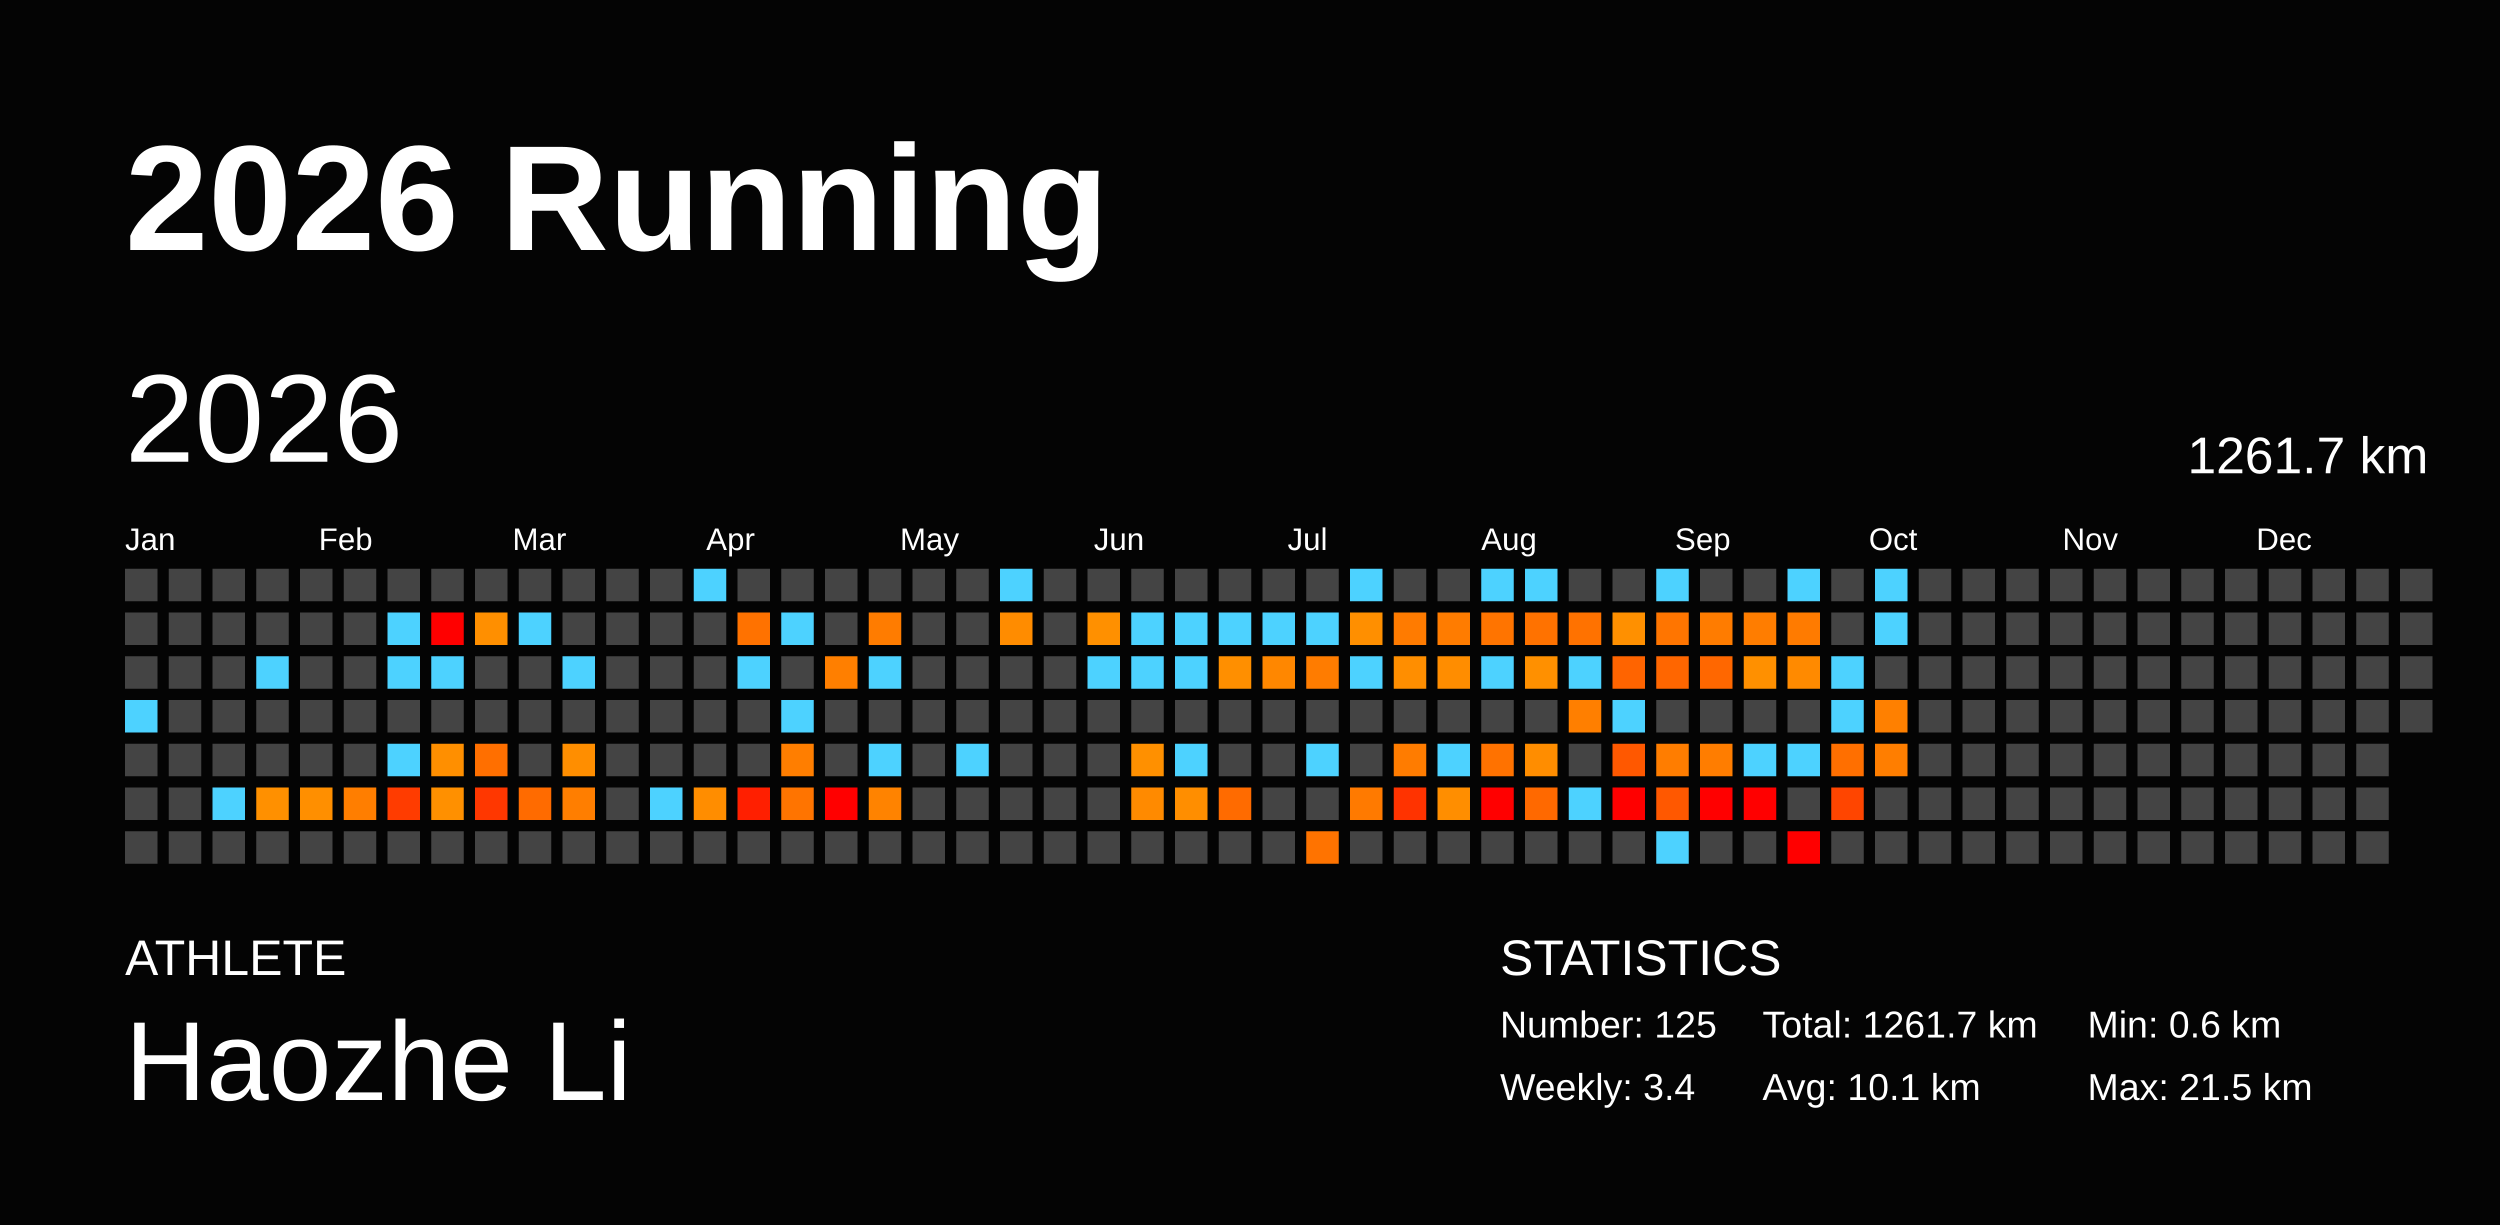
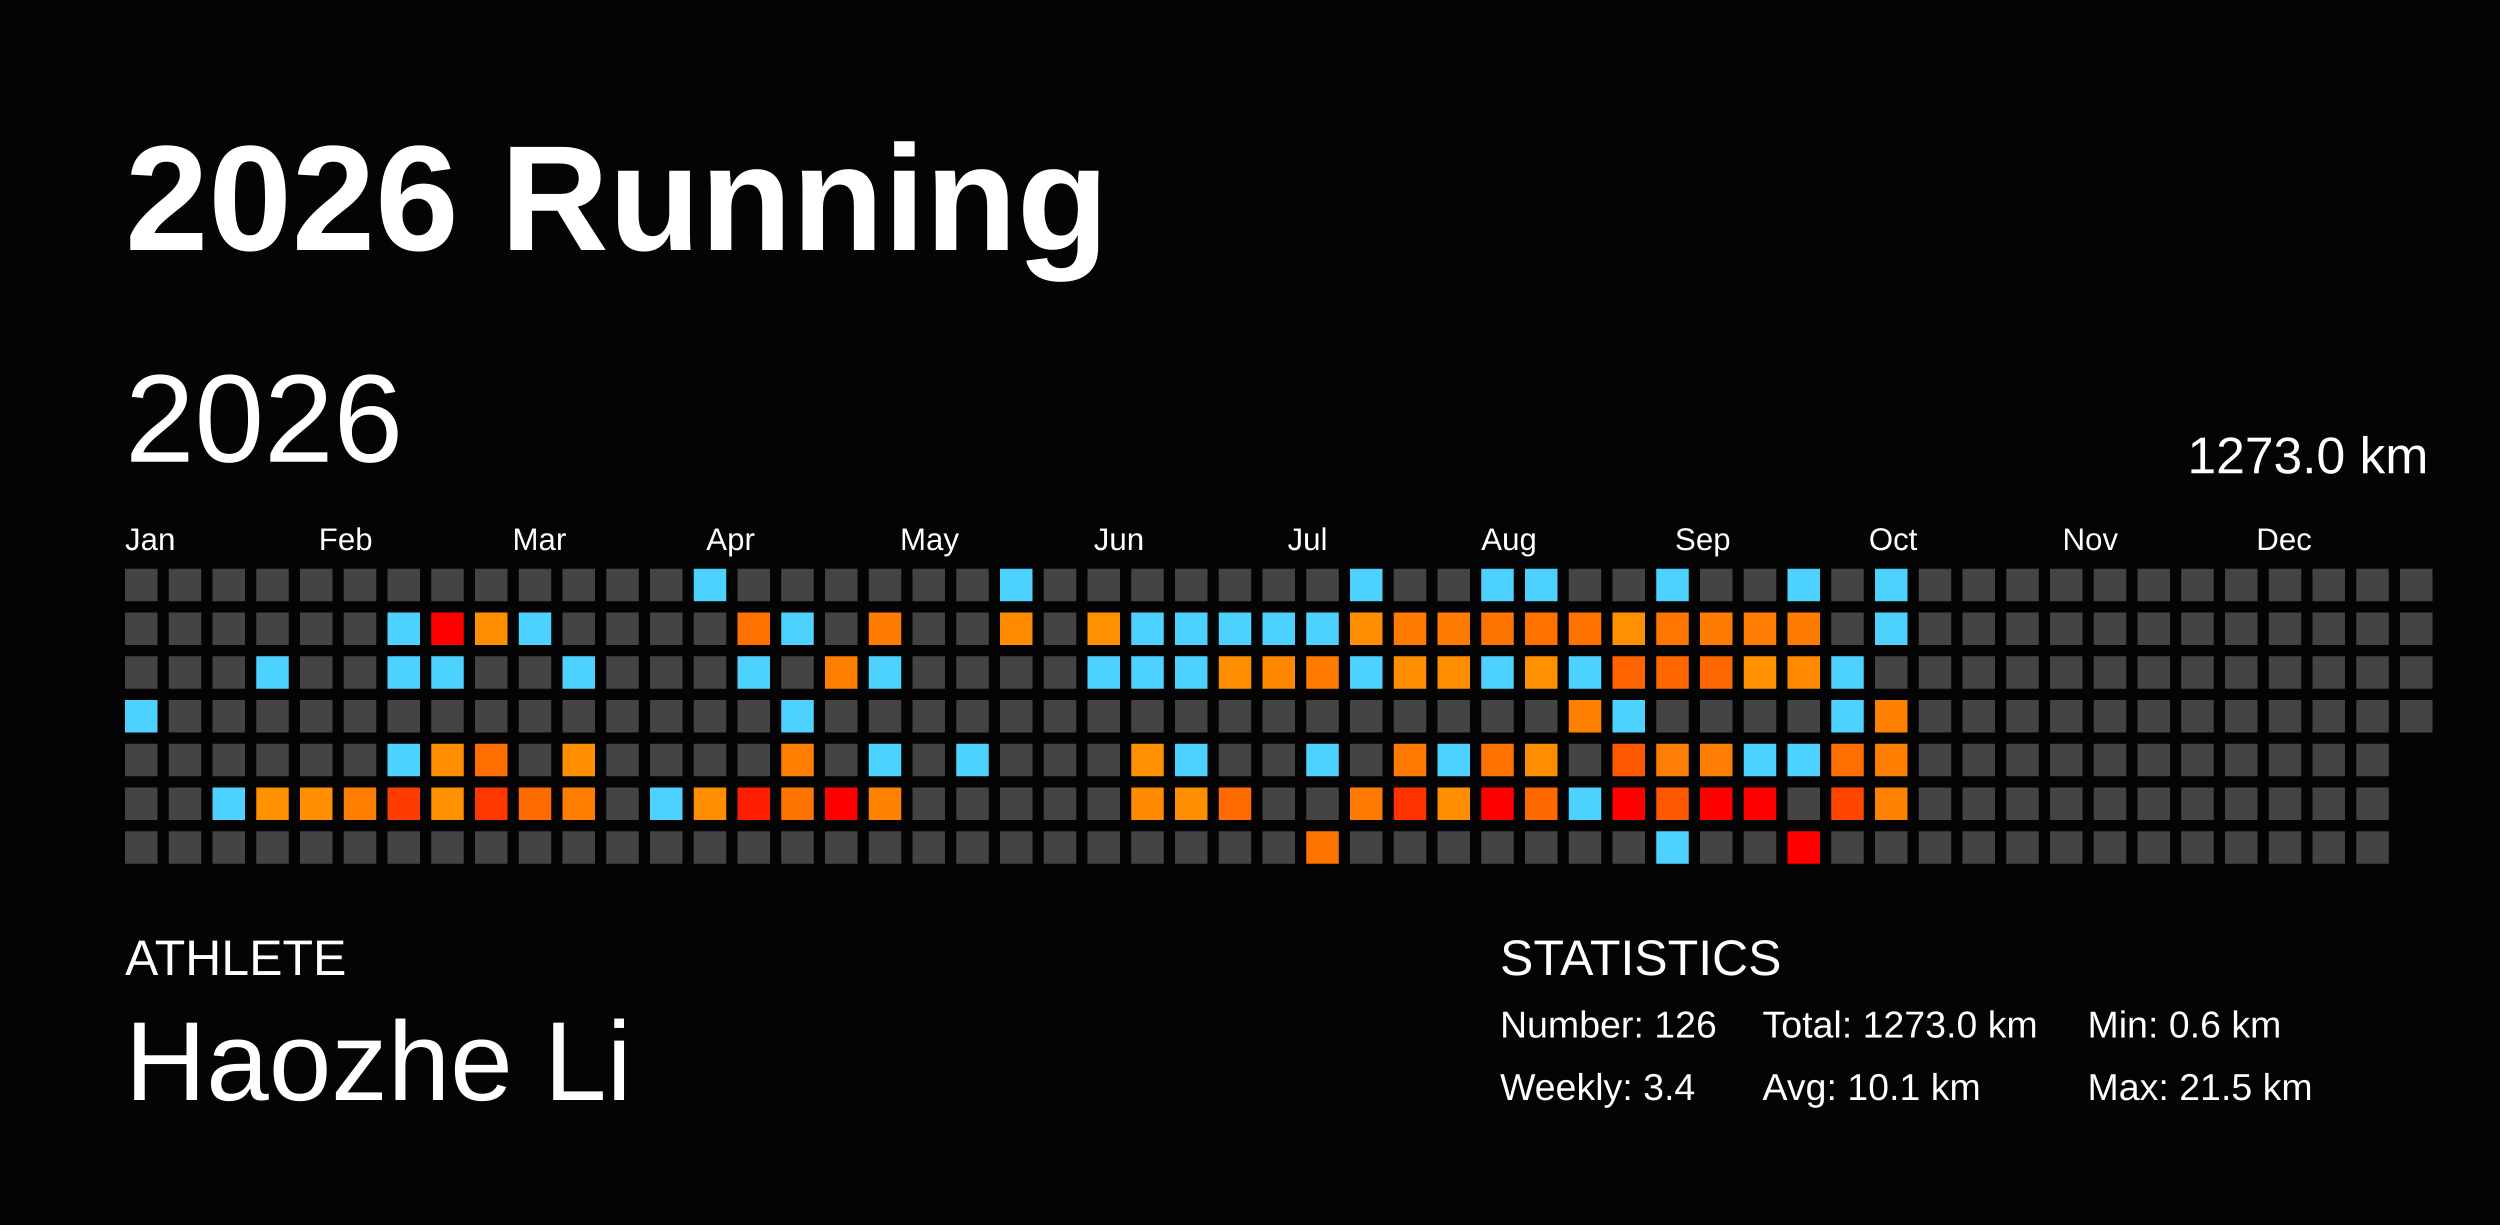
<svg xmlns="http://www.w3.org/2000/svg" baseProfile="full" height="98mm" version="1.1" viewBox="0,0,200,98" width="200mm">
  <defs />
  <rect fill="#040404" height="98" width="200" x="0" y="0" />
  <text fill="#FFFFFF" style="font-size:12px; font-family:Arial; font-weight:bold;" x="10" y="20">2026 Running</text>
  <text fill="#FFFFFF" style="font-size:4px; font-family:Arial" x="10" y="78">ATHLETE</text>
  <text fill="#FFFFFF" style="font-size:9px; font-family:Arial" x="10" y="88">Haozhe Li</text>
  <text fill="#FFFFFF" style="font-size:4px; font-family:Arial" x="120" y="78">STATISTICS</text>
-   <text fill="#FFFFFF" style="font-size:3px; font-family:Arial" x="120" y="83">Number: 125</text>
+   <text fill="#FFFFFF" style="font-size:3px; font-family:Arial" x="120" y="83">Number: 126</text>
  <text fill="#FFFFFF" style="font-size:3px; font-family:Arial" x="120" y="88">Weekly: 3.4</text>
-   <text fill="#FFFFFF" style="font-size:3px; font-family:Arial" x="141" y="83">Total: 1261.7 km</text>
+   <text fill="#FFFFFF" style="font-size:3px; font-family:Arial" x="141" y="83">Total: 1273.0 km</text>
  <text fill="#FFFFFF" style="font-size:3px; font-family:Arial" x="141" y="88">Avg: 10.1 km</text>
  <text fill="#FFFFFF" style="font-size:3px; font-family:Arial" x="167" y="83">Min: 0.6 km</text>
  <text fill="#FFFFFF" style="font-size:3px; font-family:Arial" x="167" y="88">Max: 21.5 km</text>
  <text dominant-baseline="hanging" fill="#FFFFFF" style="font-size:10.0px; font-family:Arial;" x="10" y="30">2026</text>
-   <text dominant-baseline="hanging" fill="#FFFFFF" style="font-size:4.125px; font-family:Arial;" x="175" y="35">1261.7 km</text>
+   <text dominant-baseline="hanging" fill="#FFFFFF" style="font-size:4.125px; font-family:Arial;" x="175" y="35">1273.0 km</text>
  <text fill="#FFFFFF" style="font-size:2.5px; font-family:Arial" x="10.0" y="44">Jan</text>
  <text fill="#FFFFFF" style="font-size:2.5px; font-family:Arial" x="25.5" y="44">Feb</text>
  <text fill="#FFFFFF" style="font-size:2.5px; font-family:Arial" x="41.0" y="44">Mar</text>
  <text fill="#FFFFFF" style="font-size:2.5px; font-family:Arial" x="56.5" y="44">Apr</text>
  <text fill="#FFFFFF" style="font-size:2.5px; font-family:Arial" x="72.0" y="44">May</text>
  <text fill="#FFFFFF" style="font-size:2.5px; font-family:Arial" x="87.5" y="44">Jun</text>
  <text fill="#FFFFFF" style="font-size:2.5px; font-family:Arial" x="103.0" y="44">Jul</text>
  <text fill="#FFFFFF" style="font-size:2.5px; font-family:Arial" x="118.5" y="44">Aug</text>
  <text fill="#FFFFFF" style="font-size:2.5px; font-family:Arial" x="134.0" y="44">Sep</text>
  <text fill="#FFFFFF" style="font-size:2.5px; font-family:Arial" x="149.5" y="44">Oct</text>
  <text fill="#FFFFFF" style="font-size:2.5px; font-family:Arial" x="165.0" y="44">Nov</text>
  <text fill="#FFFFFF" style="font-size:2.5px; font-family:Arial" x="180.5" y="44">Dec</text>
  <rect fill="#444444" height="2.6" width="2.6" x="10.0" y="45.5" />
  <rect fill="#444444" height="2.6" width="2.6" x="10.0" y="49.0" />
  <rect fill="#444444" height="2.6" width="2.6" x="10.0" y="52.5" />
  <rect fill="#4dd2ff" height="2.6" width="2.6" x="10.0" y="56.0" />
  <rect fill="#444444" height="2.6" width="2.6" x="10.0" y="59.5" />
  <rect fill="#444444" height="2.6" width="2.6" x="10.0" y="63.0" />
  <rect fill="#444444" height="2.6" width="2.6" x="10.0" y="66.5" />
  <rect fill="#444444" height="2.6" width="2.6" x="13.5" y="45.5" />
  <rect fill="#444444" height="2.6" width="2.6" x="13.5" y="49.0" />
  <rect fill="#444444" height="2.6" width="2.6" x="13.5" y="52.5" />
  <rect fill="#444444" height="2.6" width="2.6" x="13.5" y="56.0" />
  <rect fill="#444444" height="2.6" width="2.6" x="13.5" y="59.5" />
  <rect fill="#444444" height="2.6" width="2.6" x="13.5" y="63.0" />
  <rect fill="#444444" height="2.6" width="2.6" x="13.5" y="66.5" />
  <rect fill="#444444" height="2.6" width="2.6" x="17.0" y="45.5" />
  <rect fill="#444444" height="2.6" width="2.6" x="17.0" y="49.0" />
  <rect fill="#444444" height="2.6" width="2.6" x="17.0" y="52.5" />
  <rect fill="#444444" height="2.6" width="2.6" x="17.0" y="56.0" />
  <rect fill="#444444" height="2.6" width="2.6" x="17.0" y="59.5" />
  <rect fill="#4dd2ff" height="2.6" width="2.6" x="17.0" y="63.0" />
  <rect fill="#444444" height="2.6" width="2.6" x="17.0" y="66.5" />
  <rect fill="#444444" height="2.6" width="2.6" x="20.5" y="45.5" />
  <rect fill="#444444" height="2.6" width="2.6" x="20.5" y="49.0" />
  <rect fill="#4dd2ff" height="2.6" width="2.6" x="20.5" y="52.5" />
  <rect fill="#444444" height="2.6" width="2.6" x="20.5" y="56.0" />
  <rect fill="#444444" height="2.6" width="2.6" x="20.5" y="59.5" />
  <rect fill="#ff9000" height="2.6" width="2.6" x="20.5" y="63.0" />
  <rect fill="#444444" height="2.6" width="2.6" x="20.5" y="66.5" />
  <rect fill="#444444" height="2.6" width="2.6" x="24.0" y="45.5" />
  <rect fill="#444444" height="2.6" width="2.6" x="24.0" y="49.0" />
  <rect fill="#444444" height="2.6" width="2.6" x="24.0" y="52.5" />
  <rect fill="#444444" height="2.6" width="2.6" x="24.0" y="56.0" />
  <rect fill="#444444" height="2.6" width="2.6" x="24.0" y="59.5" />
  <rect fill="#ff8f00" height="2.6" width="2.6" x="24.0" y="63.0" />
  <rect fill="#444444" height="2.6" width="2.6" x="24.0" y="66.5" />
  <rect fill="#444444" height="2.6" width="2.6" x="27.5" y="45.5" />
  <rect fill="#444444" height="2.6" width="2.6" x="27.5" y="49.0" />
  <rect fill="#444444" height="2.6" width="2.6" x="27.5" y="52.5" />
  <rect fill="#444444" height="2.6" width="2.6" x="27.5" y="56.0" />
  <rect fill="#444444" height="2.6" width="2.6" x="27.5" y="59.5" />
  <rect fill="#ff7e00" height="2.6" width="2.6" x="27.5" y="63.0" />
  <rect fill="#444444" height="2.6" width="2.6" x="27.5" y="66.5" />
  <rect fill="#444444" height="2.6" width="2.6" x="31.0" y="45.5" />
  <rect fill="#4dd2ff" height="2.6" width="2.6" x="31.0" y="49.0" />
  <rect fill="#4dd2ff" height="2.6" width="2.6" x="31.0" y="52.5" />
  <rect fill="#444444" height="2.6" width="2.6" x="31.0" y="56.0" />
  <rect fill="#4dd2ff" height="2.6" width="2.6" x="31.0" y="59.5" />
  <rect fill="#ff3c00" height="2.6" width="2.6" x="31.0" y="63.0" />
  <rect fill="#444444" height="2.6" width="2.6" x="31.0" y="66.5" />
  <rect fill="#444444" height="2.6" width="2.6" x="34.5" y="45.5" />
  <rect fill="red" height="2.6" width="2.6" x="34.5" y="49.0" />
  <rect fill="#4dd2ff" height="2.6" width="2.6" x="34.5" y="52.5" />
  <rect fill="#444444" height="2.6" width="2.6" x="34.5" y="56.0" />
  <rect fill="#ff8f00" height="2.6" width="2.6" x="34.5" y="59.5" />
  <rect fill="#ff9000" height="2.6" width="2.6" x="34.5" y="63.0" />
  <rect fill="#444444" height="2.6" width="2.6" x="34.5" y="66.5" />
  <rect fill="#444444" height="2.6" width="2.6" x="38.0" y="45.5" />
  <rect fill="#ff8f00" height="2.6" width="2.6" x="38.0" y="49.0" />
  <rect fill="#444444" height="2.6" width="2.6" x="38.0" y="52.5" />
  <rect fill="#444444" height="2.6" width="2.6" x="38.0" y="56.0" />
  <rect fill="#ff6f00" height="2.6" width="2.6" x="38.0" y="59.5" />
  <rect fill="#ff3700" height="2.6" width="2.6" x="38.0" y="63.0" />
  <rect fill="#444444" height="2.6" width="2.6" x="38.0" y="66.5" />
  <rect fill="#444444" height="2.6" width="2.6" x="41.5" y="45.5" />
  <rect fill="#4dd2ff" height="2.6" width="2.6" x="41.5" y="49.0" />
  <rect fill="#444444" height="2.6" width="2.6" x="41.5" y="52.5" />
  <rect fill="#444444" height="2.6" width="2.6" x="41.5" y="56.0" />
  <rect fill="#444444" height="2.6" width="2.6" x="41.5" y="59.5" />
  <rect fill="#ff6b00" height="2.6" width="2.6" x="41.5" y="63.0" />
  <rect fill="#444444" height="2.6" width="2.6" x="41.5" y="66.5" />
  <rect fill="#444444" height="2.6" width="2.6" x="45.0" y="45.5" />
  <rect fill="#444444" height="2.6" width="2.6" x="45.0" y="49.0" />
  <rect fill="#4dd2ff" height="2.6" width="2.6" x="45.0" y="52.5" />
  <rect fill="#444444" height="2.6" width="2.6" x="45.0" y="56.0" />
  <rect fill="#ff8e00" height="2.6" width="2.6" x="45.0" y="59.5" />
  <rect fill="#ff7e00" height="2.6" width="2.6" x="45.0" y="63.0" />
  <rect fill="#444444" height="2.6" width="2.6" x="45.0" y="66.5" />
  <rect fill="#444444" height="2.6" width="2.6" x="48.5" y="45.5" />
  <rect fill="#444444" height="2.6" width="2.6" x="48.5" y="49.0" />
  <rect fill="#444444" height="2.6" width="2.6" x="48.5" y="52.5" />
  <rect fill="#444444" height="2.6" width="2.6" x="48.5" y="56.0" />
  <rect fill="#444444" height="2.6" width="2.6" x="48.5" y="59.5" />
  <rect fill="#444444" height="2.6" width="2.6" x="48.5" y="63.0" />
  <rect fill="#444444" height="2.6" width="2.6" x="48.5" y="66.5" />
  <rect fill="#444444" height="2.6" width="2.6" x="52.0" y="45.5" />
  <rect fill="#444444" height="2.6" width="2.6" x="52.0" y="49.0" />
  <rect fill="#444444" height="2.6" width="2.6" x="52.0" y="52.5" />
  <rect fill="#444444" height="2.6" width="2.6" x="52.0" y="56.0" />
  <rect fill="#444444" height="2.6" width="2.6" x="52.0" y="59.5" />
  <rect fill="#4dd2ff" height="2.6" width="2.6" x="52.0" y="63.0" />
  <rect fill="#444444" height="2.6" width="2.6" x="52.0" y="66.5" />
  <rect fill="#4dd2ff" height="2.6" width="2.6" x="55.5" y="45.5" />
  <rect fill="#444444" height="2.6" width="2.6" x="55.5" y="49.0" />
  <rect fill="#444444" height="2.6" width="2.6" x="55.5" y="52.5" />
  <rect fill="#444444" height="2.6" width="2.6" x="55.5" y="56.0" />
  <rect fill="#444444" height="2.6" width="2.6" x="55.5" y="59.5" />
  <rect fill="#ff8d00" height="2.6" width="2.6" x="55.5" y="63.0" />
  <rect fill="#444444" height="2.6" width="2.6" x="55.5" y="66.5" />
  <rect fill="#444444" height="2.6" width="2.6" x="59.0" y="45.5" />
  <rect fill="#ff7200" height="2.6" width="2.6" x="59.0" y="49.0" />
  <rect fill="#4dd2ff" height="2.6" width="2.6" x="59.0" y="52.5" />
  <rect fill="#444444" height="2.6" width="2.6" x="59.0" y="56.0" />
  <rect fill="#444444" height="2.6" width="2.6" x="59.0" y="59.5" />
  <rect fill="#ff1f00" height="2.6" width="2.6" x="59.0" y="63.0" />
  <rect fill="#444444" height="2.6" width="2.6" x="59.0" y="66.5" />
  <rect fill="#444444" height="2.6" width="2.6" x="62.5" y="45.5" />
  <rect fill="#4dd2ff" height="2.6" width="2.6" x="62.5" y="49.0" />
  <rect fill="#444444" height="2.6" width="2.6" x="62.5" y="52.5" />
  <rect fill="#4dd2ff" height="2.6" width="2.6" x="62.5" y="56.0" />
  <rect fill="#ff7e00" height="2.6" width="2.6" x="62.5" y="59.5" />
  <rect fill="#ff7400" height="2.6" width="2.6" x="62.5" y="63.0" />
  <rect fill="#444444" height="2.6" width="2.6" x="62.5" y="66.5" />
  <rect fill="#444444" height="2.6" width="2.6" x="66.0" y="45.5" />
  <rect fill="#444444" height="2.6" width="2.6" x="66.0" y="49.0" />
  <rect fill="#ff7f00" height="2.6" width="2.6" x="66.0" y="52.5" />
  <rect fill="#444444" height="2.6" width="2.6" x="66.0" y="56.0" />
  <rect fill="#444444" height="2.6" width="2.6" x="66.0" y="59.5" />
  <rect fill="red" height="2.6" width="2.6" x="66.0" y="63.0" />
  <rect fill="#444444" height="2.6" width="2.6" x="66.0" y="66.5" />
  <rect fill="#444444" height="2.6" width="2.6" x="69.5" y="45.5" />
  <rect fill="#ff7c00" height="2.6" width="2.6" x="69.5" y="49.0" />
  <rect fill="#4dd2ff" height="2.6" width="2.6" x="69.5" y="52.5" />
  <rect fill="#444444" height="2.6" width="2.6" x="69.5" y="56.0" />
  <rect fill="#4dd2ff" height="2.6" width="2.6" x="69.5" y="59.5" />
  <rect fill="#ff8300" height="2.6" width="2.6" x="69.5" y="63.0" />
  <rect fill="#444444" height="2.6" width="2.6" x="69.5" y="66.5" />
  <rect fill="#444444" height="2.6" width="2.6" x="73.0" y="45.5" />
  <rect fill="#444444" height="2.6" width="2.6" x="73.0" y="49.0" />
  <rect fill="#444444" height="2.6" width="2.6" x="73.0" y="52.5" />
  <rect fill="#444444" height="2.6" width="2.6" x="73.0" y="56.0" />
  <rect fill="#444444" height="2.6" width="2.6" x="73.0" y="59.5" />
  <rect fill="#444444" height="2.6" width="2.6" x="73.0" y="63.0" />
  <rect fill="#444444" height="2.6" width="2.6" x="73.0" y="66.5" />
  <rect fill="#444444" height="2.6" width="2.6" x="76.5" y="45.5" />
  <rect fill="#444444" height="2.6" width="2.6" x="76.5" y="49.0" />
  <rect fill="#444444" height="2.6" width="2.6" x="76.5" y="52.5" />
  <rect fill="#444444" height="2.6" width="2.6" x="76.5" y="56.0" />
  <rect fill="#4dd2ff" height="2.6" width="2.6" x="76.5" y="59.5" />
  <rect fill="#444444" height="2.6" width="2.6" x="76.5" y="63.0" />
  <rect fill="#444444" height="2.6" width="2.6" x="76.5" y="66.5" />
  <rect fill="#4dd2ff" height="2.6" width="2.6" x="80.0" y="45.5" />
  <rect fill="#ff8c00" height="2.6" width="2.6" x="80.0" y="49.0" />
  <rect fill="#444444" height="2.6" width="2.6" x="80.0" y="52.5" />
  <rect fill="#444444" height="2.6" width="2.6" x="80.0" y="56.0" />
  <rect fill="#444444" height="2.6" width="2.6" x="80.0" y="59.5" />
  <rect fill="#444444" height="2.6" width="2.6" x="80.0" y="63.0" />
  <rect fill="#444444" height="2.6" width="2.6" x="80.0" y="66.5" />
  <rect fill="#444444" height="2.6" width="2.6" x="83.5" y="45.5" />
  <rect fill="#444444" height="2.6" width="2.6" x="83.5" y="49.0" />
  <rect fill="#444444" height="2.6" width="2.6" x="83.5" y="52.5" />
  <rect fill="#444444" height="2.6" width="2.6" x="83.5" y="56.0" />
  <rect fill="#444444" height="2.6" width="2.6" x="83.5" y="59.5" />
  <rect fill="#444444" height="2.6" width="2.6" x="83.5" y="63.0" />
  <rect fill="#444444" height="2.6" width="2.6" x="83.5" y="66.5" />
  <rect fill="#444444" height="2.6" width="2.6" x="87.0" y="45.5" />
  <rect fill="#ff9000" height="2.6" width="2.6" x="87.0" y="49.0" />
  <rect fill="#4dd2ff" height="2.6" width="2.6" x="87.0" y="52.5" />
  <rect fill="#444444" height="2.6" width="2.6" x="87.0" y="56.0" />
  <rect fill="#444444" height="2.6" width="2.6" x="87.0" y="59.5" />
  <rect fill="#444444" height="2.6" width="2.6" x="87.0" y="63.0" />
  <rect fill="#444444" height="2.6" width="2.6" x="87.0" y="66.5" />
  <rect fill="#444444" height="2.6" width="2.6" x="90.5" y="45.5" />
  <rect fill="#4dd2ff" height="2.6" width="2.6" x="90.5" y="49.0" />
  <rect fill="#4dd2ff" height="2.6" width="2.6" x="90.5" y="52.5" />
  <rect fill="#444444" height="2.6" width="2.6" x="90.5" y="56.0" />
  <rect fill="#ff9000" height="2.6" width="2.6" x="90.5" y="59.5" />
  <rect fill="#ff8a00" height="2.6" width="2.6" x="90.5" y="63.0" />
  <rect fill="#444444" height="2.6" width="2.6" x="90.5" y="66.5" />
  <rect fill="#444444" height="2.6" width="2.6" x="94.0" y="45.5" />
  <rect fill="#4dd2ff" height="2.6" width="2.6" x="94.0" y="49.0" />
  <rect fill="#4dd2ff" height="2.6" width="2.6" x="94.0" y="52.5" />
  <rect fill="#444444" height="2.6" width="2.6" x="94.0" y="56.0" />
  <rect fill="#4dd2ff" height="2.6" width="2.6" x="94.0" y="59.5" />
  <rect fill="#ff8e00" height="2.6" width="2.6" x="94.0" y="63.0" />
  <rect fill="#444444" height="2.6" width="2.6" x="94.0" y="66.5" />
  <rect fill="#444444" height="2.6" width="2.6" x="97.5" y="45.5" />
  <rect fill="#4dd2ff" height="2.6" width="2.6" x="97.5" y="49.0" />
  <rect fill="#ff8f00" height="2.6" width="2.6" x="97.5" y="52.5" />
  <rect fill="#444444" height="2.6" width="2.6" x="97.5" y="56.0" />
  <rect fill="#444444" height="2.6" width="2.6" x="97.5" y="59.5" />
  <rect fill="#ff6b00" height="2.6" width="2.6" x="97.5" y="63.0" />
  <rect fill="#444444" height="2.6" width="2.6" x="97.5" y="66.5" />
  <rect fill="#444444" height="2.6" width="2.6" x="101.0" y="45.5" />
  <rect fill="#4dd2ff" height="2.6" width="2.6" x="101.0" y="49.0" />
  <rect fill="#ff8700" height="2.6" width="2.6" x="101.0" y="52.5" />
  <rect fill="#444444" height="2.6" width="2.6" x="101.0" y="56.0" />
  <rect fill="#444444" height="2.6" width="2.6" x="101.0" y="59.5" />
  <rect fill="#444444" height="2.6" width="2.6" x="101.0" y="63.0" />
  <rect fill="#444444" height="2.6" width="2.6" x="101.0" y="66.5" />
  <rect fill="#444444" height="2.6" width="2.6" x="104.5" y="45.5" />
  <rect fill="#4dd2ff" height="2.6" width="2.6" x="104.5" y="49.0" />
  <rect fill="#ff7c00" height="2.6" width="2.6" x="104.5" y="52.5" />
  <rect fill="#444444" height="2.6" width="2.6" x="104.5" y="56.0" />
  <rect fill="#4dd2ff" height="2.6" width="2.6" x="104.5" y="59.5" />
  <rect fill="#444444" height="2.6" width="2.6" x="104.5" y="63.0" />
  <rect fill="#ff7300" height="2.6" width="2.6" x="104.5" y="66.5" />
  <rect fill="#4dd2ff" height="2.6" width="2.6" x="108.0" y="45.5" />
  <rect fill="#ff8f00" height="2.6" width="2.6" x="108.0" y="49.0" />
  <rect fill="#4dd2ff" height="2.6" width="2.6" x="108.0" y="52.5" />
  <rect fill="#444444" height="2.6" width="2.6" x="108.0" y="56.0" />
  <rect fill="#444444" height="2.6" width="2.6" x="108.0" y="59.5" />
  <rect fill="#ff7a00" height="2.6" width="2.6" x="108.0" y="63.0" />
  <rect fill="#444444" height="2.6" width="2.6" x="108.0" y="66.5" />
  <rect fill="#444444" height="2.6" width="2.6" x="111.5" y="45.5" />
  <rect fill="#ff7b00" height="2.6" width="2.6" x="111.5" y="49.0" />
  <rect fill="#ff8e00" height="2.6" width="2.6" x="111.5" y="52.5" />
  <rect fill="#444444" height="2.6" width="2.6" x="111.5" y="56.0" />
  <rect fill="#ff7c00" height="2.6" width="2.6" x="111.5" y="59.5" />
  <rect fill="#ff3300" height="2.6" width="2.6" x="111.5" y="63.0" />
  <rect fill="#444444" height="2.6" width="2.6" x="111.5" y="66.5" />
  <rect fill="#444444" height="2.6" width="2.6" x="115.0" y="45.5" />
  <rect fill="#ff7c00" height="2.6" width="2.6" x="115.0" y="49.0" />
  <rect fill="#ff8d00" height="2.6" width="2.6" x="115.0" y="52.5" />
  <rect fill="#444444" height="2.6" width="2.6" x="115.0" y="56.0" />
  <rect fill="#4dd2ff" height="2.6" width="2.6" x="115.0" y="59.5" />
  <rect fill="#ff8e00" height="2.6" width="2.6" x="115.0" y="63.0" />
  <rect fill="#444444" height="2.6" width="2.6" x="115.0" y="66.5" />
  <rect fill="#4dd2ff" height="2.6" width="2.6" x="118.5" y="45.5" />
  <rect fill="#ff7400" height="2.6" width="2.6" x="118.5" y="49.0" />
  <rect fill="#4dd2ff" height="2.6" width="2.6" x="118.5" y="52.5" />
  <rect fill="#444444" height="2.6" width="2.6" x="118.5" y="56.0" />
  <rect fill="#ff7200" height="2.6" width="2.6" x="118.5" y="59.5" />
  <rect fill="red" height="2.6" width="2.6" x="118.5" y="63.0" />
  <rect fill="#444444" height="2.6" width="2.6" x="118.5" y="66.5" />
  <rect fill="#4dd2ff" height="2.6" width="2.6" x="122.0" y="45.5" />
  <rect fill="#ff7200" height="2.6" width="2.6" x="122.0" y="49.0" />
  <rect fill="#ff9000" height="2.6" width="2.6" x="122.0" y="52.5" />
  <rect fill="#444444" height="2.6" width="2.6" x="122.0" y="56.0" />
  <rect fill="#ff8d00" height="2.6" width="2.6" x="122.0" y="59.5" />
  <rect fill="#ff6900" height="2.6" width="2.6" x="122.0" y="63.0" />
  <rect fill="#444444" height="2.6" width="2.6" x="122.0" y="66.5" />
  <rect fill="#444444" height="2.6" width="2.6" x="125.5" y="45.5" />
  <rect fill="#ff7200" height="2.6" width="2.6" x="125.5" y="49.0" />
  <rect fill="#4dd2ff" height="2.6" width="2.6" x="125.5" y="52.5" />
  <rect fill="#ff7f00" height="2.6" width="2.6" x="125.5" y="56.0" />
  <rect fill="#444444" height="2.6" width="2.6" x="125.5" y="59.5" />
  <rect fill="#4dd2ff" height="2.6" width="2.6" x="125.5" y="63.0" />
  <rect fill="#444444" height="2.6" width="2.6" x="125.5" y="66.5" />
  <rect fill="#444444" height="2.6" width="2.6" x="129.0" y="45.5" />
  <rect fill="#ff9000" height="2.6" width="2.6" x="129.0" y="49.0" />
  <rect fill="#ff6400" height="2.6" width="2.6" x="129.0" y="52.5" />
  <rect fill="#4dd2ff" height="2.6" width="2.6" x="129.0" y="56.0" />
  <rect fill="#ff5800" height="2.6" width="2.6" x="129.0" y="59.5" />
  <rect fill="red" height="2.6" width="2.6" x="129.0" y="63.0" />
  <rect fill="#444444" height="2.6" width="2.6" x="129.0" y="66.5" />
  <rect fill="#4dd2ff" height="2.6" width="2.6" x="132.5" y="45.5" />
  <rect fill="#ff7500" height="2.6" width="2.6" x="132.5" y="49.0" />
  <rect fill="#ff6600" height="2.6" width="2.6" x="132.5" y="52.5" />
  <rect fill="#444444" height="2.6" width="2.6" x="132.5" y="56.0" />
  <rect fill="#ff7d00" height="2.6" width="2.6" x="132.5" y="59.5" />
  <rect fill="#ff5800" height="2.6" width="2.6" x="132.5" y="63.0" />
  <rect fill="#4dd2ff" height="2.6" width="2.6" x="132.5" y="66.5" />
  <rect fill="#444444" height="2.6" width="2.6" x="136.0" y="45.5" />
  <rect fill="#ff7c00" height="2.6" width="2.6" x="136.0" y="49.0" />
  <rect fill="#ff6700" height="2.6" width="2.6" x="136.0" y="52.5" />
  <rect fill="#444444" height="2.6" width="2.6" x="136.0" y="56.0" />
  <rect fill="#ff7d00" height="2.6" width="2.6" x="136.0" y="59.5" />
  <rect fill="red" height="2.6" width="2.6" x="136.0" y="63.0" />
  <rect fill="#444444" height="2.6" width="2.6" x="136.0" y="66.5" />
  <rect fill="#444444" height="2.6" width="2.6" x="139.5" y="45.5" />
  <rect fill="#ff7d00" height="2.6" width="2.6" x="139.5" y="49.0" />
  <rect fill="#ff9000" height="2.6" width="2.6" x="139.5" y="52.5" />
  <rect fill="#444444" height="2.6" width="2.6" x="139.5" y="56.0" />
  <rect fill="#4dd2ff" height="2.6" width="2.6" x="139.5" y="59.5" />
  <rect fill="red" height="2.6" width="2.6" x="139.5" y="63.0" />
  <rect fill="#444444" height="2.6" width="2.6" x="139.5" y="66.5" />
  <rect fill="#4dd2ff" height="2.6" width="2.6" x="143.0" y="45.5" />
  <rect fill="#ff7b00" height="2.6" width="2.6" x="143.0" y="49.0" />
  <rect fill="#ff8a00" height="2.6" width="2.6" x="143.0" y="52.5" />
  <rect fill="#444444" height="2.6" width="2.6" x="143.0" y="56.0" />
  <rect fill="#4dd2ff" height="2.6" width="2.6" x="143.0" y="59.5" />
  <rect fill="#444444" height="2.6" width="2.6" x="143.0" y="63.0" />
  <rect fill="red" height="2.6" width="2.6" x="143.0" y="66.5" />
  <rect fill="#444444" height="2.6" width="2.6" x="146.5" y="45.5" />
  <rect fill="#444444" height="2.6" width="2.6" x="146.5" y="49.0" />
  <rect fill="#4dd2ff" height="2.6" width="2.6" x="146.5" y="52.5" />
  <rect fill="#4dd2ff" height="2.6" width="2.6" x="146.5" y="56.0" />
  <rect fill="#ff6f00" height="2.6" width="2.6" x="146.5" y="59.5" />
  <rect fill="#ff4500" height="2.6" width="2.6" x="146.5" y="63.0" />
  <rect fill="#444444" height="2.6" width="2.6" x="146.5" y="66.5" />
  <rect fill="#4dd2ff" height="2.6" width="2.6" x="150.0" y="45.5" />
  <rect fill="#4dd2ff" height="2.6" width="2.6" x="150.0" y="49.0" />
  <rect fill="#444444" height="2.6" width="2.6" x="150.0" y="52.5" />
  <rect fill="#ff8000" height="2.6" width="2.6" x="150.0" y="56.0" />
  <rect fill="#ff7e00" height="2.6" width="2.6" x="150.0" y="59.5" />
-   <rect fill="#444444" height="2.6" width="2.6" x="150.0" y="63.0" />
+   <rect fill="#ff8100" height="2.6" width="2.6" x="150.0" y="63.0" />
  <rect fill="#444444" height="2.6" width="2.6" x="150.0" y="66.5" />
  <rect fill="#444444" height="2.6" width="2.6" x="153.5" y="45.5" />
  <rect fill="#444444" height="2.6" width="2.6" x="153.5" y="49.0" />
  <rect fill="#444444" height="2.6" width="2.6" x="153.5" y="52.5" />
  <rect fill="#444444" height="2.6" width="2.6" x="153.5" y="56.0" />
  <rect fill="#444444" height="2.6" width="2.6" x="153.5" y="59.5" />
  <rect fill="#444444" height="2.6" width="2.6" x="153.5" y="63.0" />
  <rect fill="#444444" height="2.6" width="2.6" x="153.5" y="66.5" />
  <rect fill="#444444" height="2.6" width="2.6" x="157.0" y="45.5" />
  <rect fill="#444444" height="2.6" width="2.6" x="157.0" y="49.0" />
  <rect fill="#444444" height="2.6" width="2.6" x="157.0" y="52.5" />
  <rect fill="#444444" height="2.6" width="2.6" x="157.0" y="56.0" />
  <rect fill="#444444" height="2.6" width="2.6" x="157.0" y="59.5" />
  <rect fill="#444444" height="2.6" width="2.6" x="157.0" y="63.0" />
  <rect fill="#444444" height="2.6" width="2.6" x="157.0" y="66.5" />
  <rect fill="#444444" height="2.6" width="2.6" x="160.5" y="45.5" />
  <rect fill="#444444" height="2.6" width="2.6" x="160.5" y="49.0" />
  <rect fill="#444444" height="2.6" width="2.6" x="160.5" y="52.5" />
  <rect fill="#444444" height="2.6" width="2.6" x="160.5" y="56.0" />
  <rect fill="#444444" height="2.6" width="2.6" x="160.5" y="59.5" />
  <rect fill="#444444" height="2.6" width="2.6" x="160.5" y="63.0" />
  <rect fill="#444444" height="2.6" width="2.6" x="160.5" y="66.5" />
  <rect fill="#444444" height="2.6" width="2.6" x="164.0" y="45.5" />
  <rect fill="#444444" height="2.6" width="2.6" x="164.0" y="49.0" />
  <rect fill="#444444" height="2.6" width="2.6" x="164.0" y="52.5" />
  <rect fill="#444444" height="2.6" width="2.6" x="164.0" y="56.0" />
  <rect fill="#444444" height="2.6" width="2.6" x="164.0" y="59.5" />
  <rect fill="#444444" height="2.6" width="2.6" x="164.0" y="63.0" />
  <rect fill="#444444" height="2.6" width="2.6" x="164.0" y="66.5" />
  <rect fill="#444444" height="2.6" width="2.6" x="167.5" y="45.5" />
  <rect fill="#444444" height="2.6" width="2.6" x="167.5" y="49.0" />
  <rect fill="#444444" height="2.6" width="2.6" x="167.5" y="52.5" />
  <rect fill="#444444" height="2.6" width="2.6" x="167.5" y="56.0" />
  <rect fill="#444444" height="2.6" width="2.6" x="167.5" y="59.5" />
  <rect fill="#444444" height="2.6" width="2.6" x="167.5" y="63.0" />
  <rect fill="#444444" height="2.6" width="2.6" x="167.5" y="66.5" />
  <rect fill="#444444" height="2.6" width="2.6" x="171.0" y="45.5" />
  <rect fill="#444444" height="2.6" width="2.6" x="171.0" y="49.0" />
  <rect fill="#444444" height="2.6" width="2.6" x="171.0" y="52.5" />
  <rect fill="#444444" height="2.6" width="2.6" x="171.0" y="56.0" />
  <rect fill="#444444" height="2.6" width="2.6" x="171.0" y="59.5" />
  <rect fill="#444444" height="2.6" width="2.6" x="171.0" y="63.0" />
  <rect fill="#444444" height="2.6" width="2.6" x="171.0" y="66.5" />
  <rect fill="#444444" height="2.6" width="2.6" x="174.5" y="45.5" />
  <rect fill="#444444" height="2.6" width="2.6" x="174.5" y="49.0" />
  <rect fill="#444444" height="2.6" width="2.6" x="174.5" y="52.5" />
  <rect fill="#444444" height="2.6" width="2.6" x="174.5" y="56.0" />
  <rect fill="#444444" height="2.6" width="2.6" x="174.5" y="59.5" />
  <rect fill="#444444" height="2.6" width="2.6" x="174.5" y="63.0" />
  <rect fill="#444444" height="2.6" width="2.6" x="174.5" y="66.5" />
  <rect fill="#444444" height="2.6" width="2.6" x="178.0" y="45.5" />
  <rect fill="#444444" height="2.6" width="2.6" x="178.0" y="49.0" />
  <rect fill="#444444" height="2.6" width="2.6" x="178.0" y="52.5" />
  <rect fill="#444444" height="2.6" width="2.6" x="178.0" y="56.0" />
  <rect fill="#444444" height="2.6" width="2.6" x="178.0" y="59.5" />
  <rect fill="#444444" height="2.6" width="2.6" x="178.0" y="63.0" />
  <rect fill="#444444" height="2.6" width="2.6" x="178.0" y="66.5" />
  <rect fill="#444444" height="2.6" width="2.6" x="181.5" y="45.5" />
  <rect fill="#444444" height="2.6" width="2.6" x="181.5" y="49.0" />
  <rect fill="#444444" height="2.6" width="2.6" x="181.5" y="52.5" />
  <rect fill="#444444" height="2.6" width="2.6" x="181.5" y="56.0" />
  <rect fill="#444444" height="2.6" width="2.6" x="181.5" y="59.5" />
  <rect fill="#444444" height="2.6" width="2.6" x="181.5" y="63.0" />
  <rect fill="#444444" height="2.6" width="2.6" x="181.5" y="66.5" />
  <rect fill="#444444" height="2.6" width="2.6" x="185.0" y="45.5" />
  <rect fill="#444444" height="2.6" width="2.6" x="185.0" y="49.0" />
  <rect fill="#444444" height="2.6" width="2.6" x="185.0" y="52.5" />
  <rect fill="#444444" height="2.6" width="2.6" x="185.0" y="56.0" />
  <rect fill="#444444" height="2.6" width="2.6" x="185.0" y="59.5" />
  <rect fill="#444444" height="2.6" width="2.6" x="185.0" y="63.0" />
  <rect fill="#444444" height="2.6" width="2.6" x="185.0" y="66.5" />
  <rect fill="#444444" height="2.6" width="2.6" x="188.5" y="45.5" />
  <rect fill="#444444" height="2.6" width="2.6" x="188.5" y="49.0" />
  <rect fill="#444444" height="2.6" width="2.6" x="188.5" y="52.5" />
  <rect fill="#444444" height="2.6" width="2.6" x="188.5" y="56.0" />
  <rect fill="#444444" height="2.6" width="2.6" x="188.5" y="59.5" />
  <rect fill="#444444" height="2.6" width="2.6" x="188.5" y="63.0" />
  <rect fill="#444444" height="2.6" width="2.6" x="188.5" y="66.5" />
  <rect fill="#444444" height="2.6" width="2.6" x="192.0" y="45.5" />
  <rect fill="#444444" height="2.6" width="2.6" x="192.0" y="49.0" />
  <rect fill="#444444" height="2.6" width="2.6" x="192.0" y="52.5" />
  <rect fill="#444444" height="2.6" width="2.6" x="192.0" y="56.0" />
</svg>
